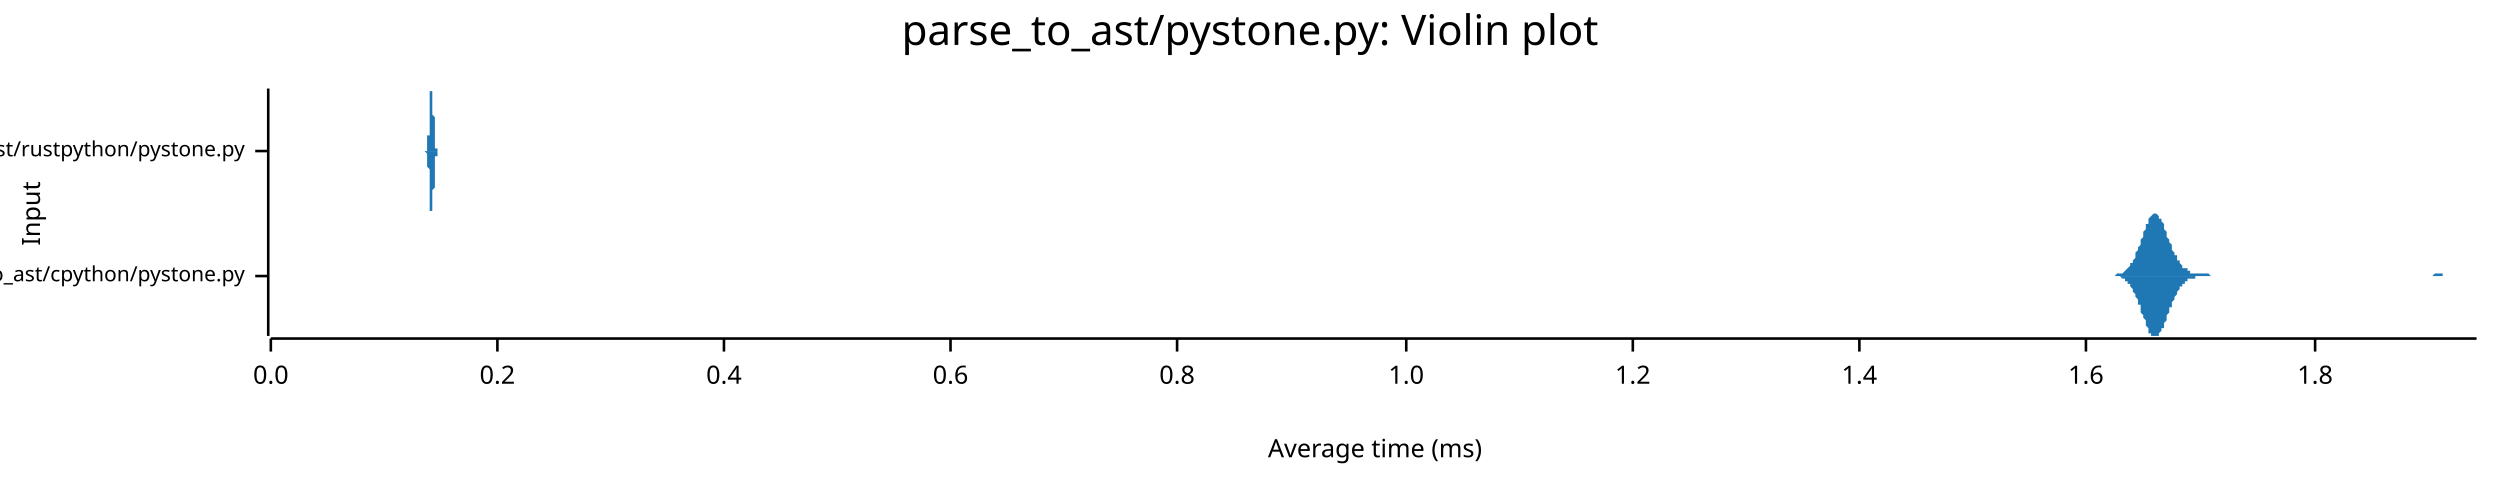
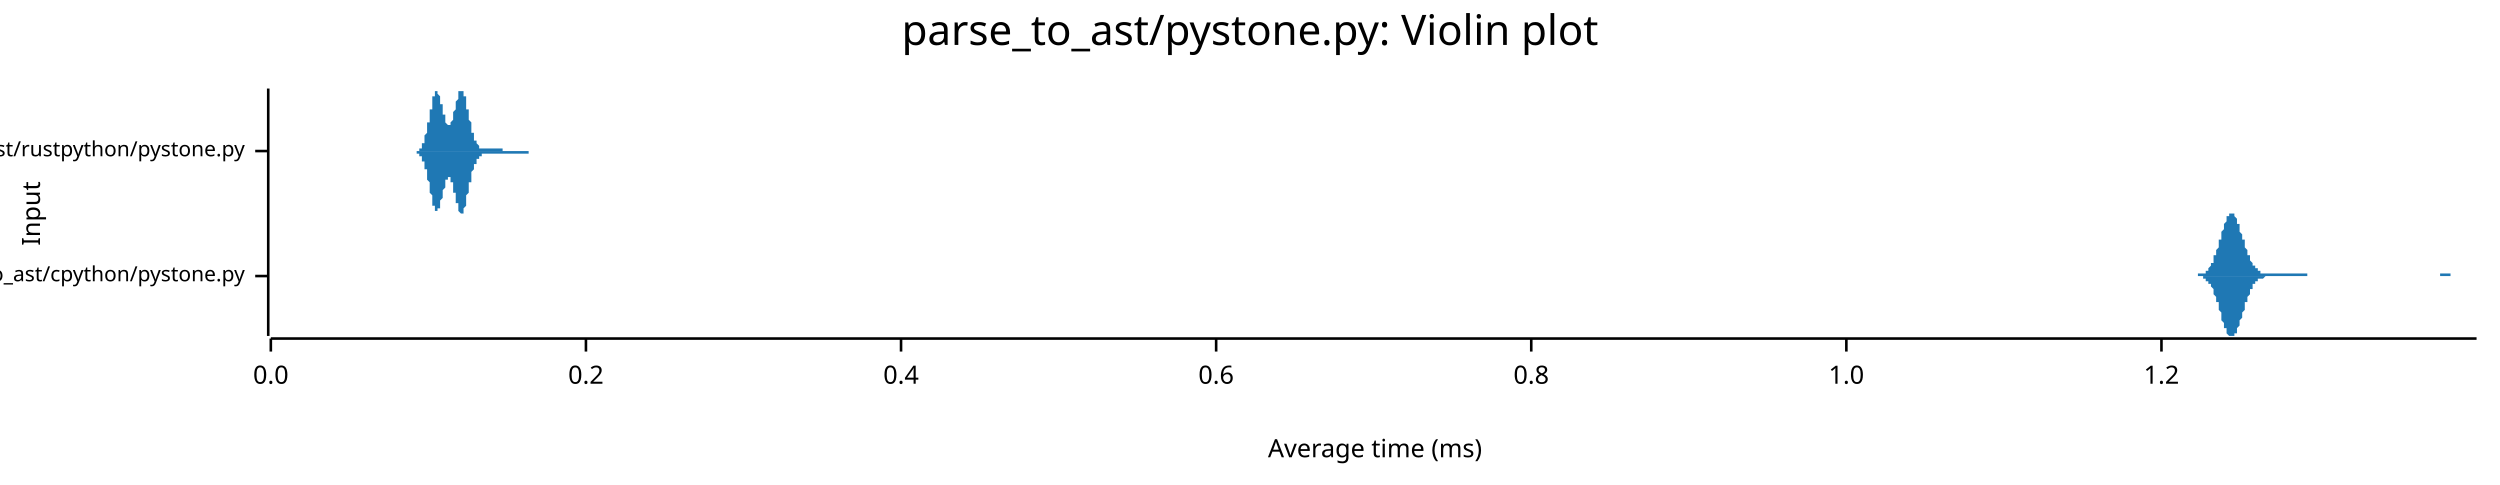
<svg xmlns="http://www.w3.org/2000/svg" width="960" height="186" viewBox="0 0 960 186">
  <text x="480" y="5" dy="0.76em" text-anchor="middle" font-family="sans-serif" font-size="16.129" opacity="1" fill="#000000">
parse_to_ast/pystone.py: Violin plot
</text>
  <text x="8" y="82" dy="0.76em" text-anchor="middle" font-family="sans-serif" font-size="9.677" opacity="1" fill="#000000" transform="rotate(270, 8, 82)">
Input
</text>
  <text x="528" y="178" dy="-0.5ex" text-anchor="middle" font-family="sans-serif" font-size="9.677" opacity="1" fill="#000000">
Average time (ms)
</text>
  <polyline fill="none" opacity="1" stroke="#000000" stroke-width="1" points="103,34 103,129 " />
  <text x="94" y="106" dy="0.5ex" text-anchor="end" font-family="sans-serif" font-size="8.065" opacity="1" fill="#000000">
parse_to_ast/cpython/pystone.py
</text>
  <polyline fill="none" opacity="1" stroke="#000000" stroke-width="1" points="98,106 103,106 " />
  <text x="94" y="58" dy="0.5ex" text-anchor="end" font-family="sans-serif" font-size="8.065" opacity="1" fill="#000000">
parse_to_ast/rustpython/pystone.py
</text>
  <polyline fill="none" opacity="1" stroke="#000000" stroke-width="1" points="98,58 103,58 " />
  <polyline fill="none" opacity="1" stroke="#000000" stroke-width="1" points="104,130 951,130 " />
  <text x="104" y="140" dy="0.76em" text-anchor="middle" font-family="sans-serif" font-size="9.677" opacity="1" fill="#000000">
0.0
</text>
  <polyline fill="none" opacity="1" stroke="#000000" stroke-width="1" points="104,130 104,135 " />
-   <text x="191" y="140" dy="0.76em" text-anchor="middle" font-family="sans-serif" font-size="9.677" opacity="1" fill="#000000">
+   <text x="225" y="140" dy="0.76em" text-anchor="middle" font-family="sans-serif" font-size="9.677" opacity="1" fill="#000000">
0.2
</text>
-   <polyline fill="none" opacity="1" stroke="#000000" stroke-width="1" points="191,130 191,135 " />
-   <text x="278" y="140" dy="0.76em" text-anchor="middle" font-family="sans-serif" font-size="9.677" opacity="1" fill="#000000">
+   <polyline fill="none" opacity="1" stroke="#000000" stroke-width="1" points="225,130 225,135 " />
+   <text x="346" y="140" dy="0.76em" text-anchor="middle" font-family="sans-serif" font-size="9.677" opacity="1" fill="#000000">
0.4
</text>
-   <polyline fill="none" opacity="1" stroke="#000000" stroke-width="1" points="278,130 278,135 " />
-   <text x="365" y="140" dy="0.76em" text-anchor="middle" font-family="sans-serif" font-size="9.677" opacity="1" fill="#000000">
+   <polyline fill="none" opacity="1" stroke="#000000" stroke-width="1" points="346,130 346,135 " />
+   <text x="467" y="140" dy="0.76em" text-anchor="middle" font-family="sans-serif" font-size="9.677" opacity="1" fill="#000000">
0.6
</text>
-   <polyline fill="none" opacity="1" stroke="#000000" stroke-width="1" points="365,130 365,135 " />
-   <text x="452" y="140" dy="0.76em" text-anchor="middle" font-family="sans-serif" font-size="9.677" opacity="1" fill="#000000">
+   <polyline fill="none" opacity="1" stroke="#000000" stroke-width="1" points="467,130 467,135 " />
+   <text x="588" y="140" dy="0.76em" text-anchor="middle" font-family="sans-serif" font-size="9.677" opacity="1" fill="#000000">
0.8
</text>
-   <polyline fill="none" opacity="1" stroke="#000000" stroke-width="1" points="452,130 452,135 " />
-   <text x="540" y="140" dy="0.76em" text-anchor="middle" font-family="sans-serif" font-size="9.677" opacity="1" fill="#000000">
+   <polyline fill="none" opacity="1" stroke="#000000" stroke-width="1" points="588,130 588,135 " />
+   <text x="709" y="140" dy="0.76em" text-anchor="middle" font-family="sans-serif" font-size="9.677" opacity="1" fill="#000000">
1.0
</text>
-   <polyline fill="none" opacity="1" stroke="#000000" stroke-width="1" points="540,130 540,135 " />
-   <text x="627" y="140" dy="0.76em" text-anchor="middle" font-family="sans-serif" font-size="9.677" opacity="1" fill="#000000">
+   <polyline fill="none" opacity="1" stroke="#000000" stroke-width="1" points="709,130 709,135 " />
+   <text x="830" y="140" dy="0.76em" text-anchor="middle" font-family="sans-serif" font-size="9.677" opacity="1" fill="#000000">
1.2
</text>
-   <polyline fill="none" opacity="1" stroke="#000000" stroke-width="1" points="627,130 627,135 " />
-   <text x="714" y="140" dy="0.76em" text-anchor="middle" font-family="sans-serif" font-size="9.677" opacity="1" fill="#000000">
- 1.4
- </text>
-   <polyline fill="none" opacity="1" stroke="#000000" stroke-width="1" points="714,130 714,135 " />
-   <text x="801" y="140" dy="0.76em" text-anchor="middle" font-family="sans-serif" font-size="9.677" opacity="1" fill="#000000">
- 1.6
- </text>
-   <polyline fill="none" opacity="1" stroke="#000000" stroke-width="1" points="801,130 801,135 " />
-   <text x="889" y="140" dy="0.76em" text-anchor="middle" font-family="sans-serif" font-size="9.677" opacity="1" fill="#000000">
- 1.8
- </text>
-   <polyline fill="none" opacity="1" stroke="#000000" stroke-width="1" points="889,130 889,135 " />
-   <polygon opacity="1" fill="#1F78B4" points="810,106 811,106 811,106 811,106 811,106 812,106 812,106 812,106 813,105 813,105 813,105 813,105 814,105 814,105 814,105 815,105 815,105 815,105 815,105 816,104 816,104 816,104 816,104 817,103 817,103 817,103 818,102 818,102 818,102 818,101 819,101 819,100 819,100 820,99 820,98 820,98 820,97 821,96 821,96 821,95 822,94 822,93 822,92 822,92 823,91 823,90 823,89 824,88 824,88 824,87 824,86 825,86 825,85 825,84 825,84 826,83 826,83 826,83 827,82 827,82 827,82 827,82 828,82 828,82 828,82 829,83 829,83 829,83 829,84 830,84 830,85 830,85 831,86 831,86 831,87 831,88 832,89 832,89 832,90 832,91 833,92 833,92 833,93 834,94 834,95 834,95 834,96 835,97 835,97 835,98 836,98 836,99 836,99 836,100 837,100 837,101 837,101 838,102 838,102 838,102 838,103 839,103 839,103 839,103 840,103 840,104 840,104 840,104 841,104 841,104 841,104 841,105 842,105 842,105 842,105 843,105 843,105 843,105 843,105 844,105 844,105 844,105 845,105 845,105 845,105 845,105 846,105 846,105 846,105 847,105 847,105 847,105 847,105 848,105 848,105 848,105 849,106 849,106 849,106 849,106 850,106 850,106 850,106 850,106 851,106 851,106 851,106 852,106 852,106 852,106 852,106 853,106 853,106 853,106 854,106 854,106 854,106 854,106 855,106 855,106 855,106 856,106 856,106 856,106 856,106 857,106 857,106 857,106 857,106 858,106 858,106 858,106 859,106 859,106 859,106 859,106 860,106 860,106 860,106 861,106 861,106 861,106 861,106 862,106 862,106 862,106 863,106 863,106 863,106 863,106 864,106 864,106 864,106 865,106 865,106 865,106 865,106 866,106 866,106 866,106 866,106 867,106 867,106 867,106 868,106 868,106 868,106 868,106 869,106 869,106 869,106 870,106 870,106 870,106 870,106 871,106 871,106 871,106 872,106 872,106 872,106 872,106 873,106 873,106 873,106 874,106 874,106 874,106 874,106 875,106 875,106 875,106 875,106 876,106 876,106 876,106 877,106 877,106 877,106 877,106 878,106 878,106 878,106 879,106 879,106 879,106 879,106 880,106 880,106 880,106 881,106 881,106 881,106 881,106 882,106 882,106 882,106 883,106 883,106 883,106 883,106 884,106 884,106 884,106 884,106 885,106 885,106 885,106 886,106 886,106 886,106 886,106 887,106 887,106 887,106 888,106 888,106 888,106 888,106 889,106 889,106 889,106 890,106 890,106 890,106 890,106 891,106 891,106 891,106 891,106 892,106 892,106 892,106 893,106 893,106 893,106 893,106 894,106 894,106 894,106 895,106 895,106 895,106 895,106 896,106 896,106 896,106 897,106 897,106 897,106 897,106 898,106 898,106 898,106 899,106 899,106 899,106 899,106 900,106 900,106 900,106 900,106 901,106 901,106 901,106 902,106 902,106 902,106 902,106 903,106 903,106 903,106 904,106 904,106 904,106 904,106 905,106 905,106 905,106 906,106 906,106 906,106 906,106 907,106 907,106 907,106 908,106 908,106 908,106 908,106 909,106 909,106 909,106 909,106 910,106 910,106 910,106 911,106 911,106 911,106 911,106 912,106 912,106 912,106 913,106 913,106 913,106 913,106 914,106 914,106 914,106 915,106 915,106 915,106 915,106 916,106 916,106 916,106 917,106 917,106 917,106 917,106 918,106 918,106 918,106 918,106 919,106 919,106 919,106 920,106 920,106 920,106 920,106 921,106 921,106 921,106 922,106 922,106 922,106 922,106 923,106 923,106 923,106 924,106 924,106 924,106 924,106 925,106 925,106 925,106 925,106 926,106 926,106 926,106 927,106 927,106 927,106 927,106 928,106 928,106 928,106 929,106 929,106 929,106 929,106 930,106 930,106 930,106 931,106 931,106 931,106 931,106 932,106 932,106 932,106 933,106 933,106 933,106 933,106 934,106 934,106 934,106 934,106 935,105 935,105 935,105 936,105 936,105 936,105 936,105 937,105 937,105 937,105 938,105 938,105 938,106 938,106 939,106 939,106 939,106 940,106 940,106 940,106 940,106 941,106 941,106 941,106 942,106 942,106 942,106 942,106 943,106 943,106 943,106 943,106 944,106 944,106 944,106 945,106 945,106 945,106 945,106 946,106 946,106 946,106 947,106 947,106 947,106 947,106 948,106 948,106 948,106 949,106 949,106 949,106 949,106 950,106 950,106 950,106 951,106 951,106 810,106 " />
-   <polygon opacity="1" fill="#1F78B4" points="810,106 811,106 811,106 811,106 811,106 812,106 812,106 812,106 813,106 813,106 813,106 813,106 814,106 814,106 814,106 815,107 815,107 815,107 815,107 816,107 816,107 816,108 816,108 817,108 817,108 817,109 818,109 818,109 818,110 818,110 819,111 819,111 819,112 820,113 820,113 820,114 820,114 821,115 821,116 821,117 822,117 822,118 822,119 822,120 823,121 823,122 823,122 824,123 824,124 824,125 824,125 825,126 825,127 825,127 825,128 826,128 826,129 826,129 827,129 827,129 827,129 827,129 828,129 828,129 828,129 829,129 829,129 829,128 829,128 830,127 830,127 830,126 831,126 831,125 831,124 831,124 832,123 832,122 832,121 832,121 833,120 833,119 833,118 834,118 834,117 834,116 834,116 835,115 835,114 835,114 836,113 836,113 836,112 836,112 837,111 837,111 837,110 838,110 838,110 838,109 838,109 839,109 839,108 839,108 840,108 840,108 840,108 840,107 841,107 841,107 841,107 841,107 842,107 842,107 842,107 843,107 843,107 843,107 843,106 844,106 844,106 844,106 845,106 845,106 845,106 845,106 846,106 846,106 846,106 847,106 847,106 847,106 847,106 848,106 848,106 848,106 849,106 849,106 849,106 849,106 850,106 850,106 850,106 850,106 851,106 851,106 851,106 852,106 852,106 852,106 852,106 853,106 853,106 853,106 854,106 854,106 854,106 854,106 855,106 855,106 855,106 856,106 856,106 856,106 856,106 857,106 857,106 857,106 857,106 858,106 858,106 858,106 859,106 859,106 859,106 859,106 860,106 860,106 860,106 861,106 861,106 861,106 861,106 862,106 862,106 862,106 863,106 863,106 863,106 863,106 864,106 864,106 864,106 865,106 865,106 865,106 865,106 866,106 866,106 866,106 866,106 867,106 867,106 867,106 868,106 868,106 868,106 868,106 869,106 869,106 869,106 870,106 870,106 870,106 870,106 871,106 871,106 871,106 872,106 872,106 872,106 872,106 873,106 873,106 873,106 874,106 874,106 874,106 874,106 875,106 875,106 875,106 875,106 876,106 876,106 876,106 877,106 877,106 877,106 877,106 878,106 878,106 878,106 879,106 879,106 879,106 879,106 880,106 880,106 880,106 881,106 881,106 881,106 881,106 882,106 882,106 882,106 883,106 883,106 883,106 883,106 884,106 884,106 884,106 884,106 885,106 885,106 885,106 886,106 886,106 886,106 886,106 887,106 887,106 887,106 888,106 888,106 888,106 888,106 889,106 889,106 889,106 890,106 890,106 890,106 890,106 891,106 891,106 891,106 891,106 892,106 892,106 892,106 893,106 893,106 893,106 893,106 894,106 894,106 894,106 895,106 895,106 895,106 895,106 896,106 896,106 896,106 897,106 897,106 897,106 897,106 898,106 898,106 898,106 899,106 899,106 899,106 899,106 900,106 900,106 900,106 900,106 901,106 901,106 901,106 902,106 902,106 902,106 902,106 903,106 903,106 903,106 904,106 904,106 904,106 904,106 905,106 905,106 905,106 906,106 906,106 906,106 906,106 907,106 907,106 907,106 908,106 908,106 908,106 908,106 909,106 909,106 909,106 909,106 910,106 910,106 910,106 911,106 911,106 911,106 911,106 912,106 912,106 912,106 913,106 913,106 913,106 913,106 914,106 914,106 914,106 915,106 915,106 915,106 915,106 916,106 916,106 916,106 917,106 917,106 917,106 917,106 918,106 918,106 918,106 918,106 919,106 919,106 919,106 920,106 920,106 920,106 920,106 921,106 921,106 921,106 922,106 922,106 922,106 922,106 923,106 923,106 923,106 924,106 924,106 924,106 924,106 925,106 925,106 925,106 925,106 926,106 926,106 926,106 927,106 927,106 927,106 927,106 928,106 928,106 928,106 929,106 929,106 929,106 929,106 930,106 930,106 930,106 931,106 931,106 931,106 931,106 932,106 932,106 932,106 933,106 933,106 933,106 933,106 934,106 934,106 934,106 934,106 935,106 935,106 935,106 936,106 936,106 936,106 936,106 937,106 937,106 937,106 938,106 938,106 938,106 938,106 939,106 939,106 939,106 940,106 940,106 940,106 940,106 941,106 941,106 941,106 942,106 942,106 942,106 942,106 943,106 943,106 943,106 943,106 944,106 944,106 944,106 945,106 945,106 945,106 945,106 946,106 946,106 946,106 947,106 947,106 947,106 947,106 948,106 948,106 948,106 949,106 949,106 949,106 949,106 950,106 950,106 950,106 951,106 951,106 810,106 " />
-   <polygon opacity="1" fill="#1F78B4" points="163,58 163,58 163,58 163,58 163,58 163,58 163,58 163,58 163,58 163,58 163,58 163,58 163,58 163,58 164,58 164,58 164,58 164,58 164,58 164,58 164,57 164,57 164,57 164,57 164,57 164,57 164,56 164,56 164,56 164,56 164,55 164,55 164,55 164,54 164,54 164,53 164,53 164,52 165,52 165,51 165,50 165,50 165,49 165,48 165,48 165,47 165,46 165,45 165,44 165,43 165,43 165,42 165,41 165,40 165,40 165,39 165,38 165,37 165,37 165,36 165,36 165,35 166,35 166,35 166,35 166,35 166,34 166,35 166,35 166,35 166,35 166,35 166,36 166,36 166,37 166,37 166,38 166,39 166,39 166,40 166,41 166,41 166,42 166,43 166,44 167,45 167,45 167,46 167,47 167,48 167,49 167,49 167,50 167,51 167,51 167,52 167,52 167,53 167,53 167,54 167,54 167,55 167,55 167,55 167,56 167,56 167,56 167,56 167,57 168,57 168,57 168,57 168,57 168,57 168,58 168,58 168,58 168,58 168,58 168,58 168,58 168,58 168,58 168,58 168,58 168,58 168,58 168,58 168,58 168,58 168,58 168,58 168,58 169,58 169,58 169,58 169,58 169,58 169,58 169,58 169,58 169,58 169,58 169,58 169,58 169,58 169,58 169,58 169,58 169,58 169,58 169,58 169,58 169,58 169,58 169,58 169,58 170,58 170,58 170,58 170,58 170,58 170,58 170,58 170,58 170,58 170,58 170,58 170,58 170,58 170,58 170,58 170,58 170,58 170,58 170,58 170,58 170,58 170,58 170,58 171,58 171,58 171,58 171,58 171,58 171,58 171,58 171,58 171,58 171,58 171,58 171,58 171,58 171,58 171,58 171,58 171,58 171,58 171,58 171,58 171,58 171,58 171,58 171,58 172,58 172,58 172,58 172,58 172,58 172,58 172,58 172,58 172,58 172,58 172,58 172,58 172,58 172,58 172,58 172,58 172,58 172,58 172,58 172,58 172,58 172,58 172,58 172,58 173,58 173,58 173,58 173,58 173,58 173,58 173,58 173,58 173,58 173,58 173,58 173,58 173,58 173,58 173,58 173,58 173,58 173,58 173,58 173,58 173,58 173,58 173,58 173,58 174,58 174,58 174,58 174,58 174,58 174,58 174,58 174,58 174,58 174,58 174,58 174,58 174,58 174,58 174,58 174,58 174,58 174,58 174,58 174,58 174,58 174,58 174,58 175,58 175,58 175,58 175,58 175,58 175,58 175,58 175,58 175,58 175,58 175,58 175,58 175,58 175,58 175,58 175,58 175,58 175,58 175,58 175,58 175,58 175,58 175,58 175,58 176,58 176,58 176,58 176,58 176,58 176,58 176,58 176,58 176,58 176,58 176,58 176,58 176,58 176,58 176,58 176,58 176,58 176,58 176,58 176,58 176,58 176,58 176,58 176,58 177,58 177,58 177,58 177,58 177,58 177,58 177,58 177,58 177,58 177,58 177,58 177,58 177,58 177,58 177,58 177,58 177,58 177,58 177,58 177,58 177,58 177,58 177,58 177,58 178,58 178,58 178,58 178,58 178,58 178,58 178,58 178,58 178,58 178,58 178,58 178,58 178,58 178,58 178,58 178,58 178,58 178,58 178,58 178,58 178,58 178,58 178,58 179,58 179,58 179,58 179,58 179,58 179,58 179,58 179,58 179,58 179,58 179,58 179,58 179,58 179,58 179,58 179,58 179,58 179,58 179,58 179,58 179,58 179,58 179,58 179,58 180,58 180,58 180,58 180,58 180,58 180,58 180,58 180,58 180,58 180,58 180,58 180,58 180,58 180,58 180,58 180,58 180,58 180,58 180,58 180,58 180,58 180,58 180,58 180,58 181,58 181,58 181,58 181,58 181,58 181,58 181,58 181,58 181,58 181,58 181,58 181,58 181,58 181,58 181,58 181,58 181,58 181,58 181,58 181,58 181,58 181,58 181,58 181,58 182,58 182,58 182,58 182,58 182,58 182,58 182,58 182,58 182,58 182,58 182,58 182,58 182,58 182,58 182,58 182,58 182,58 182,58 182,58 182,58 182,58 182,58 182,58 183,58 183,58 183,58 183,58 183,58 183,58 183,58 183,58 183,58 183,58 183,58 183,58 183,58 183,58 183,58 183,58 183,58 183,58 183,58 183,58 183,58 183,58 183,58 183,58 184,58 184,58 184,58 184,58 184,58 184,58 184,58 184,58 184,58 184,58 184,58 184,58 163,58 " />
-   <polygon opacity="1" fill="#1F78B4" points="163,58 163,58 163,58 163,58 163,58 163,58 163,58 163,58 163,58 163,58 163,58 163,58 163,58 163,58 164,59 164,59 164,59 164,59 164,59 164,59 164,59 164,59 164,59 164,59 164,60 164,60 164,60 164,60 164,61 164,61 164,61 164,61 164,62 164,62 164,63 164,63 164,64 164,64 165,65 165,65 165,66 165,67 165,68 165,68 165,69 165,70 165,71 165,71 165,72 165,73 165,74 165,75 165,75 165,76 165,77 165,78 165,78 165,79 165,80 165,80 165,81 165,81 166,81 166,82 166,82 166,82 166,82 166,82 166,82 166,82 166,81 166,81 166,81 166,80 166,80 166,79 166,79 166,78 166,77 166,77 166,76 166,75 166,74 166,73 166,73 167,72 167,71 167,70 167,69 167,69 167,68 167,67 167,67 167,66 167,65 167,65 167,64 167,64 167,63 167,63 167,62 167,62 167,62 167,61 167,61 167,61 167,60 167,60 167,60 168,60 168,60 168,59 168,59 168,59 168,59 168,59 168,59 168,59 168,59 168,59 168,59 168,59 168,58 168,58 168,58 168,58 168,58 168,58 168,58 168,58 168,58 168,58 168,58 169,58 169,58 169,58 169,58 169,58 169,58 169,58 169,58 169,58 169,58 169,58 169,58 169,58 169,58 169,58 169,58 169,58 169,58 169,58 169,58 169,58 169,58 169,58 169,58 170,58 170,58 170,58 170,58 170,58 170,58 170,58 170,58 170,58 170,58 170,58 170,58 170,58 170,58 170,58 170,58 170,58 170,58 170,58 170,58 170,58 170,58 170,58 171,58 171,58 171,58 171,58 171,58 171,58 171,58 171,58 171,58 171,58 171,58 171,58 171,58 171,58 171,58 171,58 171,58 171,58 171,58 171,58 171,58 171,58 171,58 171,58 172,58 172,58 172,58 172,58 172,58 172,58 172,58 172,58 172,58 172,58 172,58 172,58 172,58 172,58 172,58 172,58 172,58 172,58 172,58 172,58 172,58 172,58 172,58 172,58 173,58 173,58 173,58 173,58 173,58 173,58 173,58 173,58 173,58 173,58 173,58 173,58 173,58 173,58 173,58 173,58 173,58 173,58 173,58 173,58 173,58 173,58 173,58 173,58 174,58 174,58 174,58 174,58 174,58 174,58 174,58 174,58 174,58 174,58 174,58 174,58 174,58 174,58 174,58 174,58 174,58 174,58 174,58 174,58 174,58 174,58 174,58 175,58 175,58 175,58 175,58 175,58 175,58 175,58 175,58 175,58 175,58 175,58 175,58 175,58 175,58 175,58 175,58 175,58 175,58 175,58 175,58 175,58 175,58 175,58 175,58 176,58 176,58 176,58 176,58 176,58 176,58 176,58 176,58 176,58 176,58 176,58 176,58 176,58 176,58 176,58 176,58 176,58 176,58 176,58 176,58 176,58 176,58 176,58 176,58 177,58 177,58 177,58 177,58 177,58 177,58 177,58 177,58 177,58 177,58 177,58 177,58 177,58 177,58 177,58 177,58 177,58 177,58 177,58 177,58 177,58 177,58 177,58 177,58 178,58 178,58 178,58 178,58 178,58 178,58 178,58 178,58 178,58 178,58 178,58 178,58 178,58 178,58 178,58 178,58 178,58 178,58 178,58 178,58 178,58 178,58 178,58 179,58 179,58 179,58 179,58 179,58 179,58 179,58 179,58 179,58 179,58 179,58 179,58 179,58 179,58 179,58 179,58 179,58 179,58 179,58 179,58 179,58 179,58 179,58 179,58 180,58 180,58 180,58 180,58 180,58 180,58 180,58 180,58 180,58 180,58 180,58 180,58 180,58 180,58 180,58 180,58 180,58 180,58 180,58 180,58 180,58 180,58 180,58 180,58 181,58 181,58 181,58 181,58 181,58 181,58 181,58 181,58 181,58 181,58 181,58 181,58 181,58 181,58 181,58 181,58 181,58 181,58 181,58 181,58 181,58 181,58 181,58 181,58 182,58 182,58 182,58 182,58 182,59 182,59 182,59 182,59 182,59 182,59 182,59 182,59 182,58 182,58 182,58 182,58 182,58 182,58 182,58 182,58 182,58 182,58 182,58 183,58 183,58 183,58 183,58 183,58 183,58 183,58 183,58 183,58 183,58 183,58 183,58 183,58 183,58 183,58 183,58 183,58 183,58 183,58 183,58 183,58 183,58 183,58 183,58 184,58 184,58 184,58 184,58 184,58 184,58 184,58 184,58 184,58 184,58 184,58 184,58 163,58 " />
+   <polyline fill="none" opacity="1" stroke="#000000" stroke-width="1" points="830,130 830,135 " />
+   <polygon opacity="1" fill="#1F78B4" points="842,106 842,106 842,106 842,106 843,106 843,106 843,106 843,106 843,106 844,106 844,106 844,106 844,105 845,105 845,105 845,105 845,105 845,105 846,105 846,105 846,105 846,105 847,105 847,105 847,104 847,104 847,104 848,104 848,103 848,103 848,103 848,103 849,102 849,102 849,101 849,101 850,101 850,100 850,100 850,99 850,98 851,98 851,97 851,97 851,96 852,95 852,94 852,94 852,93 852,92 853,92 853,91 853,90 853,89 853,89 854,88 854,87 854,86 854,86 855,85 855,85 855,84 855,84 855,83 856,83 856,83 856,82 856,82 857,82 857,82 857,82 857,82 857,82 858,82 858,83 858,83 858,83 859,84 859,84 859,85 859,85 859,86 860,86 860,87 860,88 860,88 860,89 861,90 861,90 861,91 861,92 862,92 862,93 862,94 862,94 862,95 863,96 863,96 863,97 863,98 864,98 864,99 864,99 864,100 864,100 865,101 865,101 865,101 865,102 865,102 866,102 866,103 866,103 866,103 867,103 867,104 867,104 867,104 867,104 868,104 868,104 868,104 868,105 869,105 869,105 869,105 869,105 869,105 870,105 870,105 870,105 870,105 870,105 871,105 871,105 871,105 871,105 872,105 872,105 872,105 872,105 872,105 873,105 873,105 873,105 873,105 874,105 874,105 874,105 874,105 874,105 875,105 875,105 875,105 875,105 876,105 876,105 876,105 876,105 876,105 877,105 877,105 877,105 877,105 877,105 878,105 878,105 878,105 878,105 879,105 879,105 879,105 879,105 879,105 880,105 880,105 880,105 880,105 881,105 881,105 881,105 881,105 881,105 882,105 882,105 882,105 882,105 882,105 883,105 883,105 883,105 883,105 884,105 884,105 884,105 884,105 884,105 885,105 885,105 885,105 885,105 886,105 886,105 886,105 886,105 886,106 887,106 887,106 887,106 887,106 887,106 888,106 888,106 888,106 888,106 889,106 889,106 889,106 889,106 889,106 890,106 890,106 890,106 890,106 891,106 891,106 891,106 891,106 891,106 892,106 892,106 892,106 892,106 893,106 893,106 893,106 893,106 893,106 894,106 894,106 894,106 894,106 894,106 895,106 895,106 895,106 895,106 896,106 896,106 896,106 896,106 896,106 897,106 897,106 897,106 897,106 898,106 898,106 898,106 898,106 898,106 899,106 899,106 899,106 899,106 899,106 900,106 900,106 900,106 900,106 901,106 901,106 901,106 901,106 901,106 902,106 902,106 902,106 902,106 903,106 903,106 903,106 903,106 903,106 904,106 904,106 904,106 904,106 905,106 905,106 905,106 905,106 905,106 906,106 906,106 906,106 906,106 906,106 907,106 907,106 907,106 907,106 908,106 908,106 908,106 908,106 908,106 909,106 909,106 909,106 909,106 910,106 910,106 910,106 910,106 910,106 911,106 911,106 911,106 911,106 911,106 912,106 912,106 912,106 912,106 913,106 913,106 913,106 913,106 913,106 914,106 914,106 914,106 914,106 915,106 915,106 915,106 915,106 915,106 916,106 916,106 916,106 916,106 916,106 917,106 917,106 917,106 917,106 918,106 918,106 918,106 918,106 918,106 919,106 919,106 919,106 919,106 920,106 920,106 920,106 920,106 920,106 921,106 921,106 921,106 921,106 922,106 922,106 922,106 922,106 922,106 923,106 923,106 923,106 923,106 923,106 924,106 924,106 924,106 924,106 925,106 925,106 925,106 925,106 925,106 926,106 926,106 926,106 926,106 927,106 927,106 927,106 927,106 927,106 928,106 928,106 928,106 928,106 928,106 929,106 929,106 929,106 929,106 930,106 930,106 930,106 930,106 930,106 931,106 931,106 931,106 931,106 932,106 932,106 932,106 932,106 932,106 933,106 933,106 933,106 933,106 933,106 934,106 934,106 934,106 934,106 935,106 935,106 935,106 935,106 935,106 936,106 936,106 936,106 936,106 937,106 937,106 937,106 937,105 937,105 938,105 938,105 938,105 938,105 939,105 939,105 939,105 939,105 939,105 940,105 940,105 940,105 940,105 940,105 941,105 941,106 941,106 941,106 942,106 942,106 942,106 942,106 942,106 943,106 943,106 943,106 943,106 944,106 944,106 944,106 944,106 944,106 945,106 945,106 945,106 945,106 945,106 946,106 946,106 946,106 946,106 947,106 947,106 947,106 947,106 947,106 948,106 948,106 948,106 948,106 949,106 949,106 949,106 949,106 949,106 950,106 950,106 950,106 950,106 951,106 951,106 842,106 " />
+   <polygon opacity="1" fill="#1F78B4" points="842,106 842,106 842,106 842,106 843,106 843,106 843,106 843,106 843,106 844,106 844,106 844,106 844,106 845,106 845,106 845,106 845,106 845,106 846,106 846,106 846,107 846,107 847,107 847,107 847,107 847,107 847,108 848,108 848,108 848,108 848,109 848,109 849,109 849,110 849,110 849,110 850,111 850,111 850,112 850,112 850,113 851,114 851,114 851,115 851,116 852,116 852,117 852,118 852,118 852,119 853,120 853,121 853,121 853,122 853,123 854,124 854,124 854,125 854,126 855,126 855,127 855,127 855,128 855,128 856,129 856,129 856,129 856,129 857,129 857,129 857,129 857,129 857,129 858,129 858,129 858,129 858,128 859,128 859,127 859,127 859,126 859,126 860,125 860,125 860,124 860,123 860,123 861,122 861,121 861,120 861,120 862,119 862,118 862,118 862,117 862,116 863,116 863,115 863,114 863,114 864,113 864,113 864,112 864,112 864,111 865,111 865,111 865,110 865,110 865,109 866,109 866,109 866,109 866,108 867,108 867,108 867,108 867,108 867,107 868,107 868,107 868,107 868,107 869,107 869,107 869,107 869,107 869,107 870,106 870,106 870,106 870,106 870,106 871,106 871,106 871,106 871,106 872,106 872,106 872,106 872,106 872,106 873,106 873,106 873,106 873,106 874,106 874,106 874,106 874,106 874,106 875,106 875,106 875,106 875,106 876,106 876,106 876,106 876,106 876,106 877,106 877,106 877,106 877,106 877,106 878,106 878,106 878,106 878,106 879,106 879,106 879,106 879,106 879,106 880,106 880,106 880,106 880,106 881,106 881,106 881,106 881,106 881,106 882,106 882,106 882,106 882,106 882,106 883,106 883,106 883,106 883,106 884,106 884,106 884,106 884,106 884,106 885,106 885,106 885,106 885,106 886,106 886,106 886,106 886,106 886,106 887,106 887,106 887,106 887,106 887,106 888,106 888,106 888,106 888,106 889,106 889,106 889,106 889,106 889,106 890,106 890,106 890,106 890,106 891,106 891,106 891,106 891,106 891,106 892,106 892,106 892,106 892,106 893,106 893,106 893,106 893,106 893,106 894,106 894,106 894,106 894,106 894,106 895,106 895,106 895,106 895,106 896,106 896,106 896,106 896,106 896,106 897,106 897,106 897,106 897,106 898,106 898,106 898,106 898,106 898,106 899,106 899,106 899,106 899,106 899,106 900,106 900,106 900,106 900,106 901,106 901,106 901,106 901,106 901,106 902,106 902,106 902,106 902,106 903,106 903,106 903,106 903,106 903,106 904,106 904,106 904,106 904,106 905,106 905,106 905,106 905,106 905,106 906,106 906,106 906,106 906,106 906,106 907,106 907,106 907,106 907,106 908,106 908,106 908,106 908,106 908,106 909,106 909,106 909,106 909,106 910,106 910,106 910,106 910,106 910,106 911,106 911,106 911,106 911,106 911,106 912,106 912,106 912,106 912,106 913,106 913,106 913,106 913,106 913,106 914,106 914,106 914,106 914,106 915,106 915,106 915,106 915,106 915,106 916,106 916,106 916,106 916,106 916,106 917,106 917,106 917,106 917,106 918,106 918,106 918,106 918,106 918,106 919,106 919,106 919,106 919,106 920,106 920,106 920,106 920,106 920,106 921,106 921,106 921,106 921,106 922,106 922,106 922,106 922,106 922,106 923,106 923,106 923,106 923,106 923,106 924,106 924,106 924,106 924,106 925,106 925,106 925,106 925,106 925,106 926,106 926,106 926,106 926,106 927,106 927,106 927,106 927,106 927,106 928,106 928,106 928,106 928,106 928,106 929,106 929,106 929,106 929,106 930,106 930,106 930,106 930,106 930,106 931,106 931,106 931,106 931,106 932,106 932,106 932,106 932,106 932,106 933,106 933,106 933,106 933,106 933,106 934,106 934,106 934,106 934,106 935,106 935,106 935,106 935,106 935,106 936,106 936,106 936,106 936,106 937,106 937,106 937,106 937,106 937,106 938,106 938,106 938,106 938,106 939,106 939,106 939,106 939,106 939,106 940,106 940,106 940,106 940,106 940,106 941,106 941,106 941,106 941,106 942,106 942,106 942,106 942,106 942,106 943,106 943,106 943,106 943,106 944,106 944,106 944,106 944,106 944,106 945,106 945,106 945,106 945,106 945,106 946,106 946,106 946,106 946,106 947,106 947,106 947,106 947,106 947,106 948,106 948,106 948,106 948,106 949,106 949,106 949,106 949,106 949,106 950,106 950,106 950,106 950,106 951,106 951,106 842,106 " />
+   <polygon opacity="1" fill="#1F78B4" points="159,58 160,58 160,58 160,58 160,58 160,58 160,58 160,58 160,58 160,58 160,58 160,58 161,58 161,58 161,57 161,57 161,57 161,57 161,57 161,57 161,57 161,57 162,57 162,56 162,56 162,56 162,56 162,56 162,56 162,55 162,55 162,55 163,55 163,54 163,54 163,54 163,54 163,53 163,53 163,53 163,52 163,52 163,52 164,51 164,51 164,50 164,50 164,49 164,49 164,49 164,48 164,48 164,47 165,47 165,46 165,46 165,45 165,45 165,44 165,44 165,43 165,43 165,42 166,42 166,41 166,41 166,40 166,40 166,39 166,39 166,38 166,38 166,38 166,37 167,37 167,37 167,36 167,36 167,36 167,36 167,36 167,36 167,35 167,35 168,35 168,35 168,35 168,35 168,35 168,35 168,36 168,36 168,36 168,36 168,36 169,37 169,37 169,37 169,38 169,38 169,38 169,39 169,39 169,39 169,40 170,40 170,41 170,41 170,41 170,42 170,42 170,43 170,43 170,44 170,44 171,44 171,45 171,45 171,45 171,46 171,46 171,46 171,47 171,47 171,47 171,47 172,48 172,48 172,48 172,48 172,48 172,48 172,48 172,48 172,48 172,48 173,48 173,48 173,48 173,48 173,48 173,48 173,48 173,47 173,47 173,47 173,47 174,46 174,46 174,46 174,45 174,45 174,44 174,44 174,44 174,43 174,43 175,42 175,42 175,42 175,41 175,41 175,40 175,40 175,39 175,39 175,39 176,38 176,38 176,37 176,37 176,37 176,36 176,36 176,36 176,36 176,35 176,35 177,35 177,35 177,35 177,35 177,35 177,35 177,34 177,35 177,35 177,35 178,35 178,35 178,35 178,35 178,35 178,36 178,36 178,36 178,37 178,37 179,37 179,38 179,38 179,38 179,39 179,39 179,40 179,40 179,41 179,41 179,42 180,42 180,43 180,43 180,43 180,44 180,44 180,45 180,45 180,46 180,46 181,47 181,47 181,48 181,48 181,49 181,49 181,49 181,50 181,50 181,50 181,51 182,51 182,51 182,52 182,52 182,52 182,53 182,53 182,53 182,53 182,54 183,54 183,54 183,54 183,55 183,55 183,55 183,55 183,55 183,55 183,55 184,56 184,56 184,56 184,56 184,56 184,56 184,56 184,56 184,56 184,57 184,57 185,57 185,57 185,57 185,57 185,57 185,57 185,57 185,57 185,57 185,57 186,57 186,57 186,57 186,57 186,57 186,57 186,57 186,57 186,57 186,57 186,57 187,57 187,57 187,57 187,57 187,57 187,57 187,57 187,57 187,57 187,57 188,57 188,57 188,57 188,57 188,57 188,57 188,57 188,57 188,57 188,57 189,57 189,57 189,57 189,57 189,57 189,57 189,57 189,57 189,57 189,57 189,57 190,57 190,57 190,57 190,57 190,57 190,57 190,57 190,57 190,57 190,57 191,57 191,57 191,57 191,57 191,57 191,57 191,57 191,57 191,57 191,57 192,57 192,57 192,57 192,57 192,57 192,57 192,57 192,57 192,57 192,57 192,57 193,57 193,57 193,57 193,57 193,57 193,57 193,58 193,58 193,58 193,58 194,58 194,58 194,58 194,58 194,58 194,58 194,58 194,58 194,58 194,58 194,58 195,58 195,58 195,58 195,58 195,58 195,58 195,58 195,58 195,58 195,58 196,58 196,58 196,58 196,58 196,58 196,58 196,58 196,58 196,58 196,58 197,58 197,58 197,58 197,58 197,58 197,58 197,58 197,58 197,58 197,58 197,58 198,58 198,58 198,58 198,58 198,58 198,58 198,58 198,58 198,58 198,58 199,58 199,58 199,58 199,58 199,58 199,58 199,58 199,58 199,58 199,58 199,58 200,58 200,58 200,58 200,58 200,58 200,58 200,58 200,58 200,58 200,58 201,58 201,58 201,58 201,58 201,58 201,58 201,58 201,58 201,58 201,58 202,58 202,58 202,58 202,58 202,58 202,58 202,58 202,58 202,58 202,58 202,58 203,58 203,58 203,58 203,58 203,58 203,58 203,58 203,58 203,58 203,58 204,58 204,58 204,58 204,58 204,58 204,58 204,58 204,58 204,58 204,58 205,58 205,58 205,58 205,58 205,58 205,58 205,58 205,58 205,58 205,58 205,58 206,58 206,58 206,58 206,58 206,58 206,58 206,58 206,58 206,58 206,58 207,58 207,58 207,58 207,58 207,58 207,58 207,58 207,58 207,58 207,58 207,58 207,58 159,58 " />
+   <polygon opacity="1" fill="#1F78B4" points="159,58 160,58 160,58 160,59 160,59 160,59 160,59 160,59 160,59 160,59 160,59 160,59 161,59 161,59 161,59 161,59 161,59 161,59 161,59 161,60 161,60 161,60 162,60 162,60 162,60 162,60 162,61 162,61 162,61 162,61 162,61 162,62 163,62 163,62 163,62 163,63 163,63 163,63 163,64 163,64 163,64 163,65 163,65 164,65 164,66 164,66 164,67 164,67 164,68 164,68 164,68 164,69 164,69 165,70 165,70 165,71 165,71 165,72 165,72 165,73 165,73 165,74 165,74 166,75 166,75 166,76 166,76 166,77 166,77 166,78 166,78 166,78 166,79 166,79 167,79 167,80 167,80 167,80 167,80 167,81 167,81 167,81 167,81 167,81 168,81 168,81 168,81 168,81 168,81 168,81 168,81 168,81 168,81 168,80 168,80 169,80 169,80 169,79 169,79 169,79 169,78 169,78 169,78 169,77 169,77 170,76 170,76 170,76 170,75 170,75 170,74 170,74 170,73 170,73 170,73 171,72 171,72 171,71 171,71 171,71 171,70 171,70 171,70 171,70 171,69 171,69 172,69 172,69 172,69 172,68 172,68 172,68 172,68 172,68 172,68 172,68 173,68 173,68 173,68 173,68 173,69 173,69 173,69 173,69 173,69 173,70 173,70 174,70 174,71 174,71 174,71 174,72 174,72 174,72 174,73 174,73 174,74 175,74 175,75 175,75 175,75 175,76 175,76 175,77 175,77 175,78 175,78 176,78 176,79 176,79 176,79 176,80 176,80 176,80 176,81 176,81 176,81 176,81 177,82 177,82 177,82 177,82 177,82 177,82 177,82 177,82 177,82 177,82 178,82 178,82 178,81 178,81 178,81 178,81 178,81 178,80 178,80 178,80 179,79 179,79 179,78 179,78 179,78 179,77 179,77 179,76 179,76 179,75 179,75 180,74 180,74 180,73 180,73 180,73 180,72 180,72 180,71 180,71 180,70 181,70 181,69 181,69 181,68 181,68 181,68 181,67 181,67 181,66 181,66 181,66 182,65 182,65 182,65 182,64 182,64 182,64 182,64 182,63 182,63 182,63 183,63 183,62 183,62 183,62 183,62 183,62 183,61 183,61 183,61 183,61 184,61 184,61 184,61 184,61 184,60 184,60 184,60 184,60 184,60 184,60 184,60 185,60 185,60 185,60 185,60 185,60 185,60 185,60 185,59 185,59 185,59 186,59 186,59 186,59 186,59 186,59 186,59 186,59 186,59 186,59 186,59 186,59 187,59 187,59 187,59 187,59 187,59 187,59 187,59 187,59 187,59 187,59 188,59 188,59 188,59 188,59 188,59 188,59 188,59 188,59 188,59 188,59 189,59 189,59 189,59 189,59 189,59 189,59 189,59 189,59 189,59 189,59 189,59 190,59 190,59 190,59 190,59 190,59 190,59 190,59 190,59 190,59 190,59 191,59 191,59 191,59 191,59 191,59 191,59 191,59 191,59 191,59 191,59 192,59 192,59 192,59 192,59 192,59 192,59 192,59 192,59 192,59 192,59 192,59 193,59 193,59 193,59 193,59 193,59 193,59 193,59 193,59 193,59 193,59 194,59 194,59 194,59 194,59 194,59 194,59 194,59 194,59 194,59 194,59 194,59 195,59 195,59 195,59 195,59 195,59 195,59 195,59 195,59 195,59 195,59 196,59 196,59 196,59 196,59 196,59 196,59 196,59 196,59 196,59 196,59 197,59 197,59 197,59 197,59 197,59 197,59 197,59 197,59 197,59 197,59 197,59 198,59 198,59 198,59 198,59 198,59 198,59 198,59 198,59 198,59 198,59 199,59 199,59 199,59 199,59 199,59 199,59 199,59 199,59 199,59 199,59 199,59 200,59 200,59 200,59 200,59 200,59 200,59 200,59 200,59 200,59 200,59 201,59 201,59 201,59 201,59 201,59 201,59 201,59 201,59 201,59 201,59 202,59 202,59 202,59 202,59 202,59 202,59 202,59 202,59 202,59 202,59 202,59 203,59 203,59 203,58 203,58 203,58 203,58 203,58 203,58 203,58 203,58 204,58 204,58 204,58 204,58 204,58 204,58 204,58 204,58 204,58 204,58 205,58 205,58 205,58 205,58 205,58 205,58 205,58 205,58 205,58 205,58 205,58 206,58 206,58 206,58 206,58 206,58 206,58 206,58 206,58 206,58 206,58 207,58 207,58 207,58 207,58 207,58 207,58 207,58 207,58 207,58 207,58 207,58 207,58 159,58 " />
</svg>
